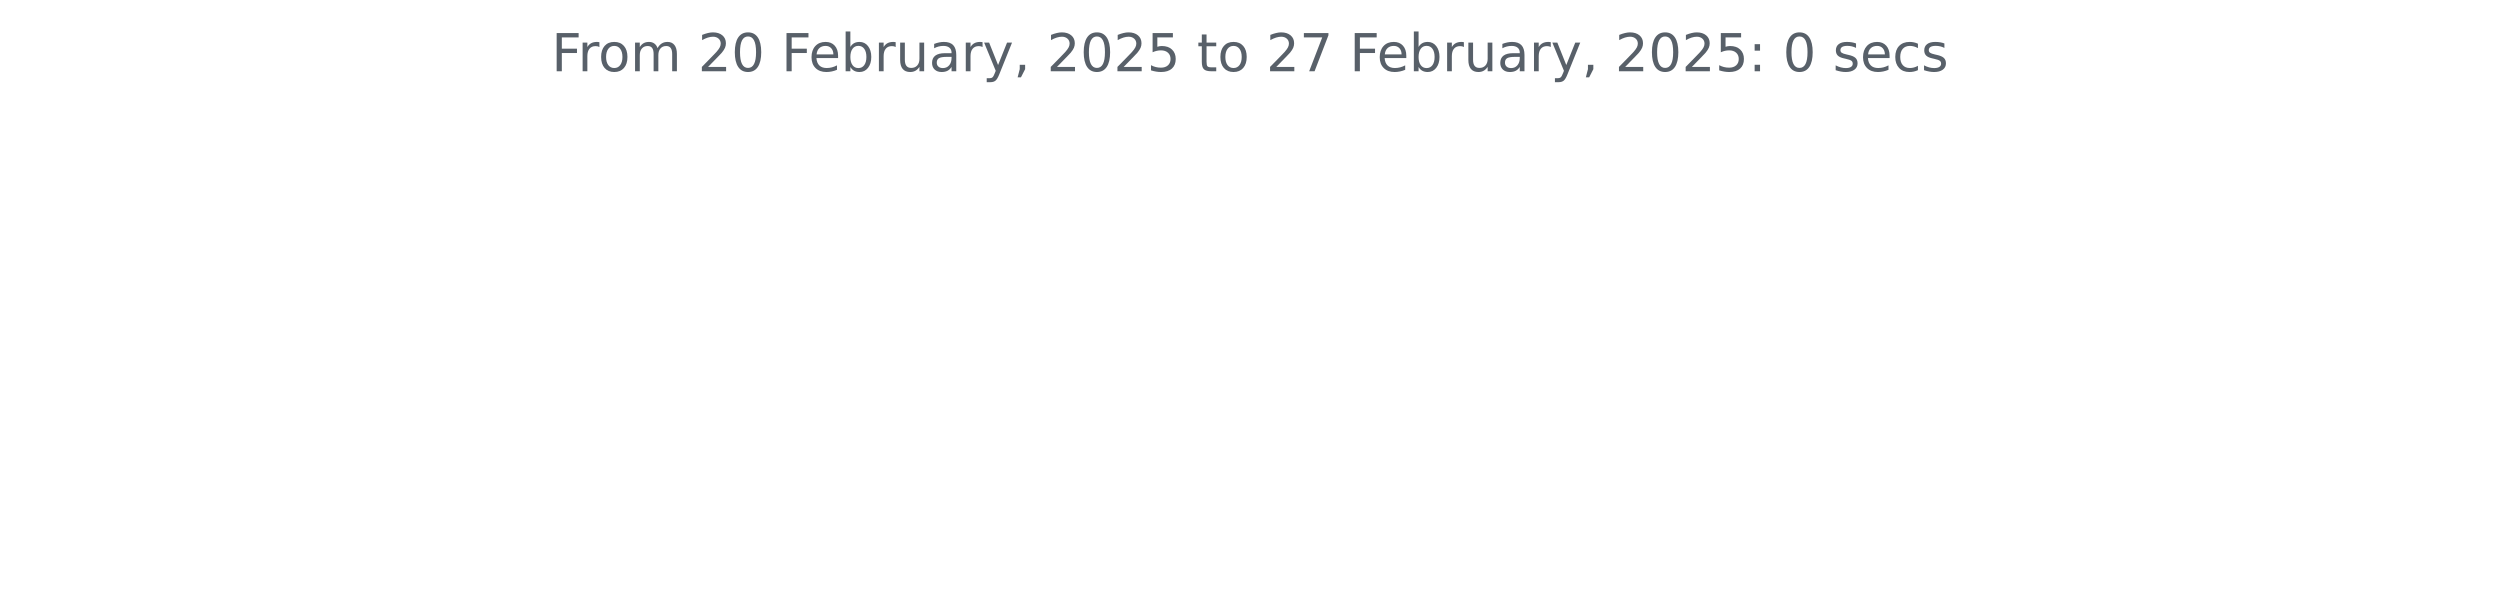
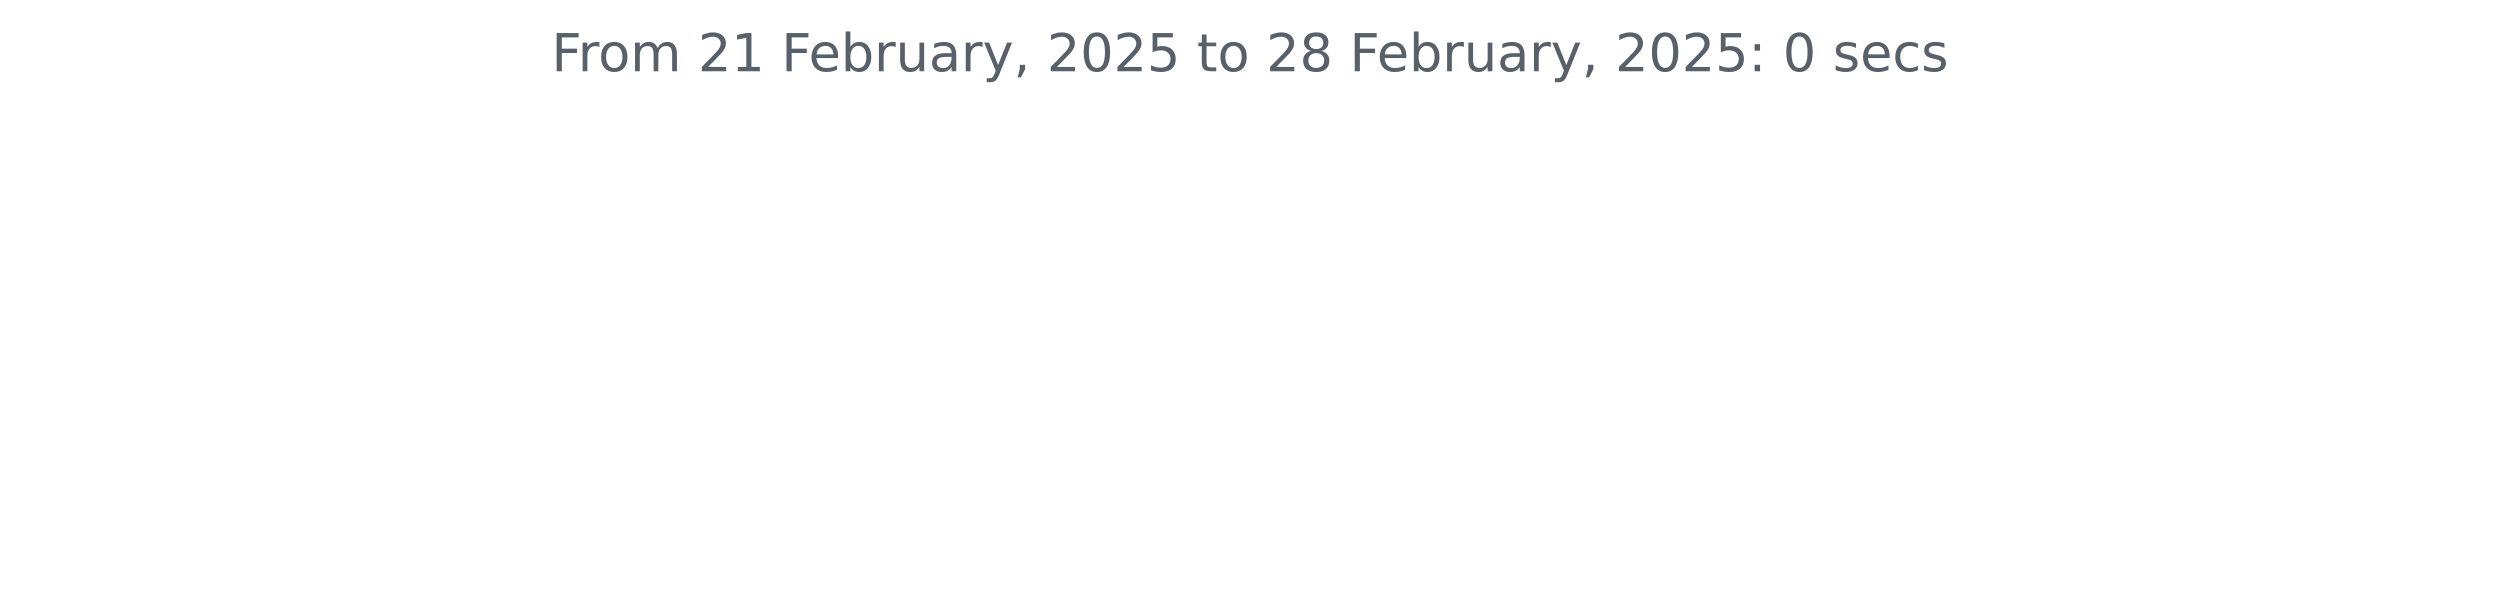
<svg xmlns="http://www.w3.org/2000/svg" xmlns:xlink="http://www.w3.org/1999/xlink" width="572.4pt" height="140.398pt" viewBox="0 0 572.4 140.398" version="1.1">
  <defs>
    <style type="text/css">*{stroke-linejoin: round; stroke-linecap: butt}</style>
  </defs>
  <g id="figure_1">
    <g id="patch_1">
      <path d="M 0 140.398  L 572.4 140.398  L 572.4 0  L 0 0  L 0 140.398  z " style="fill: none" />
    </g>
    <g id="axes_1">
      <g id="matplotlib.axis_1" />
      <g id="matplotlib.axis_2" />
      <g id="text_1">
        <g style="fill: #586069" transform="translate(126.2756 16.31812) scale(0.12 -0.12)">
          <defs>
            <path id="DejaVuSans-46" d="M 628 4666  L 3309 4666  L 3309 4134  L 1259 4134  L 1259 2759  L 3109 2759  L 3109 2228  L 1259 2228  L 1259 0  L 628 0  L 628 4666  z " transform="scale(0.015625)" />
            <path id="DejaVuSans-72" d="M 2631 2963  Q 2534 3019 2420 3045  Q 2306 3072 2169 3072  Q 1681 3072 1420 2755  Q 1159 2438 1159 1844  L 1159 0  L 581 0  L 581 3500  L 1159 3500  L 1159 2956  Q 1341 3275 1631 3429  Q 1922 3584 2338 3584  Q 2397 3584 2469 3576  Q 2541 3569 2628 3553  L 2631 2963  z " transform="scale(0.015625)" />
            <path id="DejaVuSans-6f" d="M 1959 3097  Q 1497 3097 1228 2736  Q 959 2375 959 1747  Q 959 1119 1226 758  Q 1494 397 1959 397  Q 2419 397 2687 759  Q 2956 1122 2956 1747  Q 2956 2369 2687 2733  Q 2419 3097 1959 3097  z M 1959 3584  Q 2709 3584 3137 3096  Q 3566 2609 3566 1747  Q 3566 888 3137 398  Q 2709 -91 1959 -91  Q 1206 -91 779 398  Q 353 888 353 1747  Q 353 2609 779 3096  Q 1206 3584 1959 3584  z " transform="scale(0.015625)" />
            <path id="DejaVuSans-6d" d="M 3328 2828  Q 3544 3216 3844 3400  Q 4144 3584 4550 3584  Q 5097 3584 5394 3201  Q 5691 2819 5691 2113  L 5691 0  L 5113 0  L 5113 2094  Q 5113 2597 4934 2840  Q 4756 3084 4391 3084  Q 3944 3084 3684 2787  Q 3425 2491 3425 1978  L 3425 0  L 2847 0  L 2847 2094  Q 2847 2600 2669 2842  Q 2491 3084 2119 3084  Q 1678 3084 1418 2786  Q 1159 2488 1159 1978  L 1159 0  L 581 0  L 581 3500  L 1159 3500  L 1159 2956  Q 1356 3278 1631 3431  Q 1906 3584 2284 3584  Q 2666 3584 2933 3390  Q 3200 3197 3328 2828  z " transform="scale(0.015625)" />
            <path id="DejaVuSans-20" transform="scale(0.015625)" />
            <path id="DejaVuSans-32" d="M 1228 531  L 3431 531  L 3431 0  L 469 0  L 469 531  Q 828 903 1448 1529  Q 2069 2156 2228 2338  Q 2531 2678 2651 2914  Q 2772 3150 2772 3378  Q 2772 3750 2511 3984  Q 2250 4219 1831 4219  Q 1534 4219 1204 4116  Q 875 4013 500 3803  L 500 4441  Q 881 4594 1212 4672  Q 1544 4750 1819 4750  Q 2544 4750 2975 4387  Q 3406 4025 3406 3419  Q 3406 3131 3298 2873  Q 3191 2616 2906 2266  Q 2828 2175 2409 1742  Q 1991 1309 1228 531  z " transform="scale(0.015625)" />
-             <path id="DejaVuSans-30" d="M 2034 4250  Q 1547 4250 1301 3770  Q 1056 3291 1056 2328  Q 1056 1369 1301 889  Q 1547 409 2034 409  Q 2525 409 2770 889  Q 3016 1369 3016 2328  Q 3016 3291 2770 3770  Q 2525 4250 2034 4250  z M 2034 4750  Q 2819 4750 3233 4129  Q 3647 3509 3647 2328  Q 3647 1150 3233 529  Q 2819 -91 2034 -91  Q 1250 -91 836 529  Q 422 1150 422 2328  Q 422 3509 836 4129  Q 1250 4750 2034 4750  z " transform="scale(0.015625)" />
+             <path id="DejaVuSans-31" d="M 794 531  L 1825 531  L 1825 4091  L 703 3866  L 703 4441  L 1819 4666  L 2450 4666  L 2450 531  L 3481 531  L 3481 0  L 794 0  L 794 531  z " transform="scale(0.015625)" />
            <path id="DejaVuSans-65" d="M 3597 1894  L 3597 1613  L 953 1613  Q 991 1019 1311 708  Q 1631 397 2203 397  Q 2534 397 2845 478  Q 3156 559 3463 722  L 3463 178  Q 3153 47 2828 -22  Q 2503 -91 2169 -91  Q 1331 -91 842 396  Q 353 884 353 1716  Q 353 2575 817 3079  Q 1281 3584 2069 3584  Q 2775 3584 3186 3129  Q 3597 2675 3597 1894  z M 3022 2063  Q 3016 2534 2758 2815  Q 2500 3097 2075 3097  Q 1594 3097 1305 2825  Q 1016 2553 972 2059  L 3022 2063  z " transform="scale(0.015625)" />
            <path id="DejaVuSans-62" d="M 3116 1747  Q 3116 2381 2855 2742  Q 2594 3103 2138 3103  Q 1681 3103 1420 2742  Q 1159 2381 1159 1747  Q 1159 1113 1420 752  Q 1681 391 2138 391  Q 2594 391 2855 752  Q 3116 1113 3116 1747  z M 1159 2969  Q 1341 3281 1617 3432  Q 1894 3584 2278 3584  Q 2916 3584 3314 3078  Q 3713 2572 3713 1747  Q 3713 922 3314 415  Q 2916 -91 2278 -91  Q 1894 -91 1617 61  Q 1341 213 1159 525  L 1159 0  L 581 0  L 581 4863  L 1159 4863  L 1159 2969  z " transform="scale(0.015625)" />
            <path id="DejaVuSans-75" d="M 544 1381  L 544 3500  L 1119 3500  L 1119 1403  Q 1119 906 1312 657  Q 1506 409 1894 409  Q 2359 409 2629 706  Q 2900 1003 2900 1516  L 2900 3500  L 3475 3500  L 3475 0  L 2900 0  L 2900 538  Q 2691 219 2414 64  Q 2138 -91 1772 -91  Q 1169 -91 856 284  Q 544 659 544 1381  z M 1991 3584  L 1991 3584  z " transform="scale(0.015625)" />
            <path id="DejaVuSans-61" d="M 2194 1759  Q 1497 1759 1228 1600  Q 959 1441 959 1056  Q 959 750 1161 570  Q 1363 391 1709 391  Q 2188 391 2477 730  Q 2766 1069 2766 1631  L 2766 1759  L 2194 1759  z M 3341 1997  L 3341 0  L 2766 0  L 2766 531  Q 2569 213 2275 61  Q 1981 -91 1556 -91  Q 1019 -91 701 211  Q 384 513 384 1019  Q 384 1609 779 1909  Q 1175 2209 1959 2209  L 2766 2209  L 2766 2266  Q 2766 2663 2505 2880  Q 2244 3097 1772 3097  Q 1472 3097 1187 3025  Q 903 2953 641 2809  L 641 3341  Q 956 3463 1253 3523  Q 1550 3584 1831 3584  Q 2591 3584 2966 3190  Q 3341 2797 3341 1997  z " transform="scale(0.015625)" />
            <path id="DejaVuSans-79" d="M 2059 -325  Q 1816 -950 1584 -1140  Q 1353 -1331 966 -1331  L 506 -1331  L 506 -850  L 844 -850  Q 1081 -850 1212 -737  Q 1344 -625 1503 -206  L 1606 56  L 191 3500  L 800 3500  L 1894 763  L 2988 3500  L 3597 3500  L 2059 -325  z " transform="scale(0.015625)" />
            <path id="DejaVuSans-2c" d="M 750 794  L 1409 794  L 1409 256  L 897 -744  L 494 -744  L 750 256  L 750 794  z " transform="scale(0.015625)" />
+             <path id="DejaVuSans-30" d="M 2034 4250  Q 1547 4250 1301 3770  Q 1056 3291 1056 2328  Q 1056 1369 1301 889  Q 1547 409 2034 409  Q 2525 409 2770 889  Q 3016 1369 3016 2328  Q 3016 3291 2770 3770  Q 2525 4250 2034 4250  z M 2034 4750  Q 2819 4750 3233 4129  Q 3647 3509 3647 2328  Q 3647 1150 3233 529  Q 2819 -91 2034 -91  Q 1250 -91 836 529  Q 422 1150 422 2328  Q 422 3509 836 4129  Q 1250 4750 2034 4750  z " transform="scale(0.015625)" />
            <path id="DejaVuSans-35" d="M 691 4666  L 3169 4666  L 3169 4134  L 1269 4134  L 1269 2991  Q 1406 3038 1543 3061  Q 1681 3084 1819 3084  Q 2600 3084 3056 2656  Q 3513 2228 3513 1497  Q 3513 744 3044 326  Q 2575 -91 1722 -91  Q 1428 -91 1123 -41  Q 819 9 494 109  L 494 744  Q 775 591 1075 516  Q 1375 441 1709 441  Q 2250 441 2565 725  Q 2881 1009 2881 1497  Q 2881 1984 2565 2268  Q 2250 2553 1709 2553  Q 1456 2553 1204 2497  Q 953 2441 691 2322  L 691 4666  z " transform="scale(0.015625)" />
            <path id="DejaVuSans-74" d="M 1172 4494  L 1172 3500  L 2356 3500  L 2356 3053  L 1172 3053  L 1172 1153  Q 1172 725 1289 603  Q 1406 481 1766 481  L 2356 481  L 2356 0  L 1766 0  Q 1100 0 847 248  Q 594 497 594 1153  L 594 3053  L 172 3053  L 172 3500  L 594 3500  L 594 4494  L 1172 4494  z " transform="scale(0.015625)" />
-             <path id="DejaVuSans-37" d="M 525 4666  L 3525 4666  L 3525 4397  L 1831 0  L 1172 0  L 2766 4134  L 525 4134  L 525 4666  z " transform="scale(0.015625)" />
+             <path id="DejaVuSans-38" d="M 2034 2216  Q 1584 2216 1326 1975  Q 1069 1734 1069 1313  Q 1069 891 1326 650  Q 1584 409 2034 409  Q 2484 409 2743 651  Q 3003 894 3003 1313  Q 3003 1734 2745 1975  Q 2488 2216 2034 2216  z M 1403 2484  Q 997 2584 770 2862  Q 544 3141 544 3541  Q 544 4100 942 4425  Q 1341 4750 2034 4750  Q 2731 4750 3128 4425  Q 3525 4100 3525 3541  Q 3525 3141 3298 2862  Q 3072 2584 2669 2484  Q 3125 2378 3379 2068  Q 3634 1759 3634 1313  Q 3634 634 3220 271  Q 2806 -91 2034 -91  Q 1263 -91 848 271  Q 434 634 434 1313  Q 434 1759 690 2068  Q 947 2378 1403 2484  z M 1172 3481  Q 1172 3119 1398 2916  Q 1625 2713 2034 2713  Q 2441 2713 2670 2916  Q 2900 3119 2900 3481  Q 2900 3844 2670 4047  Q 2441 4250 2034 4250  Q 1625 4250 1398 4047  Q 1172 3844 1172 3481  z " transform="scale(0.015625)" />
            <path id="DejaVuSans-3a" d="M 750 794  L 1409 794  L 1409 0  L 750 0  L 750 794  z M 750 3309  L 1409 3309  L 1409 2516  L 750 2516  L 750 3309  z " transform="scale(0.015625)" />
            <path id="DejaVuSans-73" d="M 2834 3397  L 2834 2853  Q 2591 2978 2328 3040  Q 2066 3103 1784 3103  Q 1356 3103 1142 2972  Q 928 2841 928 2578  Q 928 2378 1081 2264  Q 1234 2150 1697 2047  L 1894 2003  Q 2506 1872 2764 1633  Q 3022 1394 3022 966  Q 3022 478 2636 193  Q 2250 -91 1575 -91  Q 1294 -91 989 -36  Q 684 19 347 128  L 347 722  Q 666 556 975 473  Q 1284 391 1588 391  Q 1994 391 2212 530  Q 2431 669 2431 922  Q 2431 1156 2273 1281  Q 2116 1406 1581 1522  L 1381 1569  Q 847 1681 609 1914  Q 372 2147 372 2553  Q 372 3047 722 3315  Q 1072 3584 1716 3584  Q 2034 3584 2315 3537  Q 2597 3491 2834 3397  z " transform="scale(0.015625)" />
            <path id="DejaVuSans-63" d="M 3122 3366  L 3122 2828  Q 2878 2963 2633 3030  Q 2388 3097 2138 3097  Q 1578 3097 1268 2742  Q 959 2388 959 1747  Q 959 1106 1268 751  Q 1578 397 2138 397  Q 2388 397 2633 464  Q 2878 531 3122 666  L 3122 134  Q 2881 22 2623 -34  Q 2366 -91 2075 -91  Q 1284 -91 818 406  Q 353 903 353 1747  Q 353 2603 823 3093  Q 1294 3584 2113 3584  Q 2378 3584 2631 3529  Q 2884 3475 3122 3366  z " transform="scale(0.015625)" />
          </defs>
          <use xlink:href="#DejaVuSans-46" />
          <use xlink:href="#DejaVuSans-72" x="50.27" />
          <use xlink:href="#DejaVuSans-6f" x="89.133" />
          <use xlink:href="#DejaVuSans-6d" x="150.314" />
          <use xlink:href="#DejaVuSans-20" x="247.727" />
          <use xlink:href="#DejaVuSans-32" x="279.514" />
-           <use xlink:href="#DejaVuSans-30" x="343.137" />
+           <use xlink:href="#DejaVuSans-31" x="343.137" />
          <use xlink:href="#DejaVuSans-20" x="406.76" />
          <use xlink:href="#DejaVuSans-46" x="438.547" />
          <use xlink:href="#DejaVuSans-65" x="490.566" />
          <use xlink:href="#DejaVuSans-62" x="552.09" />
          <use xlink:href="#DejaVuSans-72" x="615.566" />
          <use xlink:href="#DejaVuSans-75" x="656.68" />
          <use xlink:href="#DejaVuSans-61" x="720.059" />
          <use xlink:href="#DejaVuSans-72" x="781.338" />
          <use xlink:href="#DejaVuSans-79" x="822.451" />
          <use xlink:href="#DejaVuSans-2c" x="881.631" />
          <use xlink:href="#DejaVuSans-20" x="913.418" />
          <use xlink:href="#DejaVuSans-32" x="945.205" />
          <use xlink:href="#DejaVuSans-30" x="1008.828" />
          <use xlink:href="#DejaVuSans-32" x="1072.451" />
          <use xlink:href="#DejaVuSans-35" x="1136.074" />
          <use xlink:href="#DejaVuSans-20" x="1199.697" />
          <use xlink:href="#DejaVuSans-74" x="1231.484" />
          <use xlink:href="#DejaVuSans-6f" x="1270.693" />
          <use xlink:href="#DejaVuSans-20" x="1331.875" />
          <use xlink:href="#DejaVuSans-32" x="1363.662" />
-           <use xlink:href="#DejaVuSans-37" x="1427.285" />
+           <use xlink:href="#DejaVuSans-38" x="1427.285" />
          <use xlink:href="#DejaVuSans-20" x="1490.908" />
          <use xlink:href="#DejaVuSans-46" x="1522.695" />
          <use xlink:href="#DejaVuSans-65" x="1574.715" />
          <use xlink:href="#DejaVuSans-62" x="1636.238" />
          <use xlink:href="#DejaVuSans-72" x="1699.715" />
          <use xlink:href="#DejaVuSans-75" x="1740.828" />
          <use xlink:href="#DejaVuSans-61" x="1804.207" />
          <use xlink:href="#DejaVuSans-72" x="1865.486" />
          <use xlink:href="#DejaVuSans-79" x="1906.6" />
          <use xlink:href="#DejaVuSans-2c" x="1965.779" />
          <use xlink:href="#DejaVuSans-20" x="1997.566" />
          <use xlink:href="#DejaVuSans-32" x="2029.354" />
          <use xlink:href="#DejaVuSans-30" x="2092.977" />
          <use xlink:href="#DejaVuSans-32" x="2156.6" />
          <use xlink:href="#DejaVuSans-35" x="2220.223" />
          <use xlink:href="#DejaVuSans-3a" x="2283.846" />
          <use xlink:href="#DejaVuSans-20" x="2317.537" />
          <use xlink:href="#DejaVuSans-30" x="2349.324" />
          <use xlink:href="#DejaVuSans-20" x="2412.947" />
          <use xlink:href="#DejaVuSans-73" x="2444.734" />
          <use xlink:href="#DejaVuSans-65" x="2496.834" />
          <use xlink:href="#DejaVuSans-63" x="2558.357" />
          <use xlink:href="#DejaVuSans-73" x="2613.338" />
        </g>
      </g>
    </g>
  </g>
</svg>
